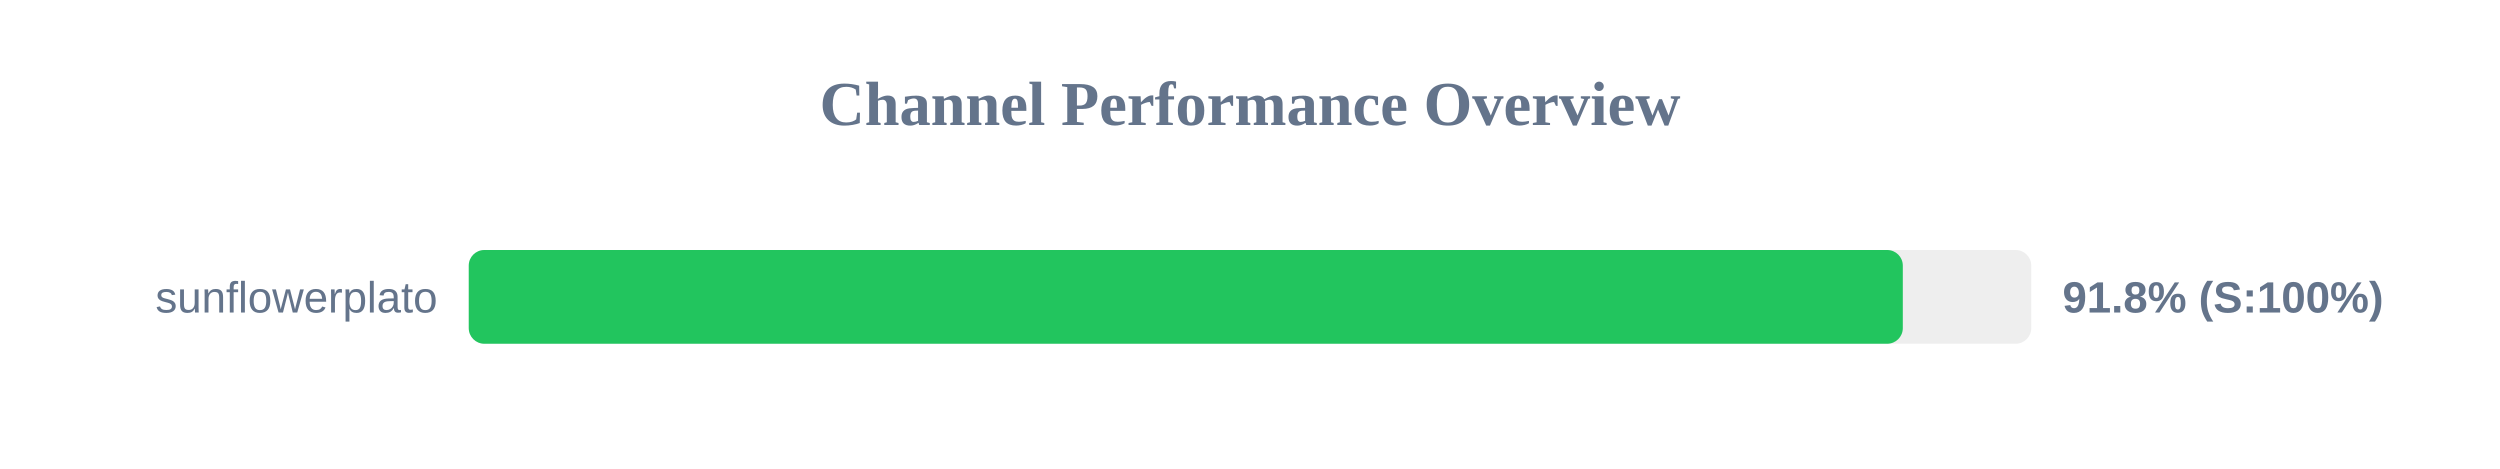
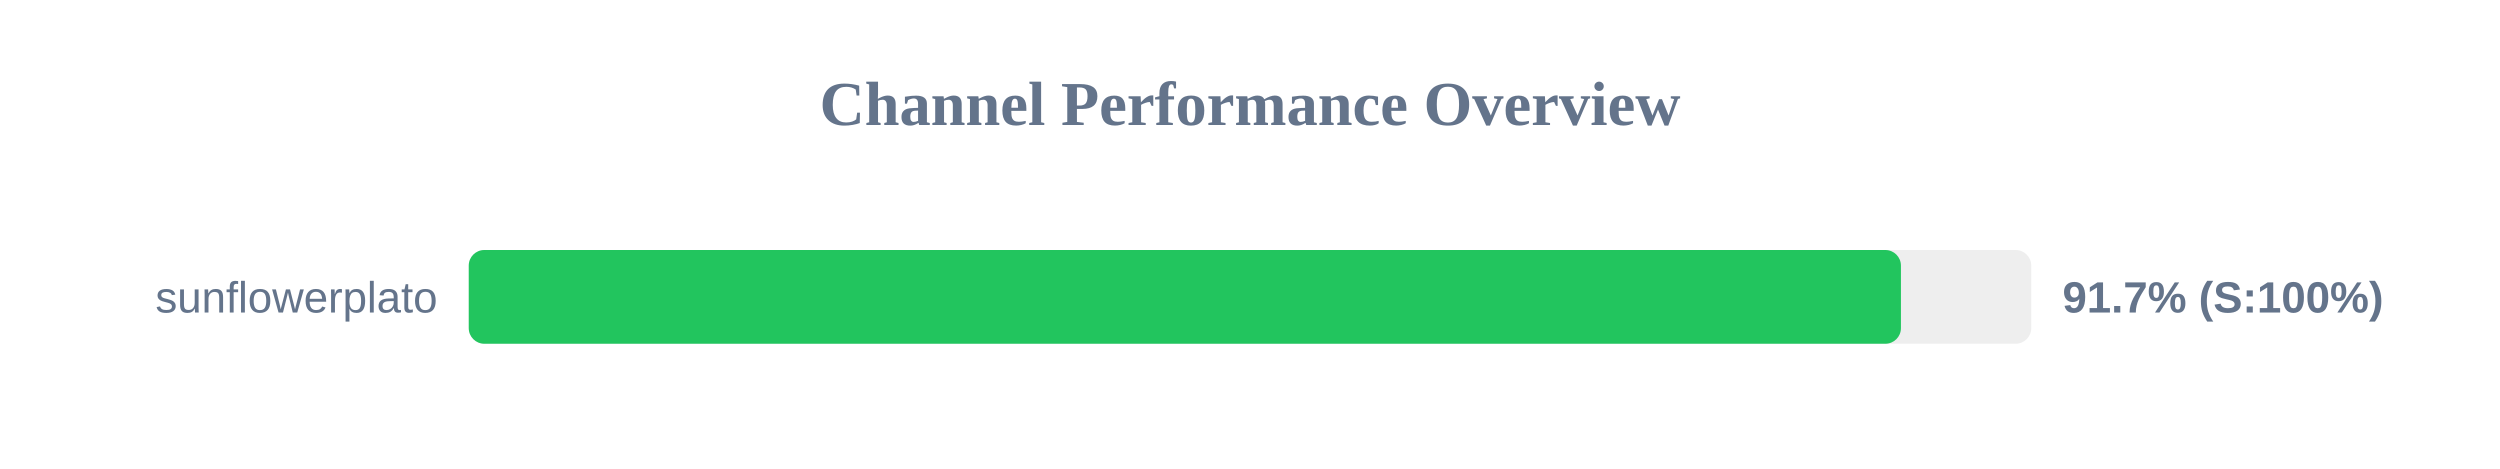
<svg xmlns="http://www.w3.org/2000/svg" width="800" height="150" version="1.1">
  <style>
        .row { font: 14px Arial; fill: #64748b; }
        .score { font: bold 14px Arial; fill: #64748b; }
    </style>
  <text x="400" y="40" text-anchor="middle" font-size="20px" font-weight="bold" fill="#64748b">Channel Performance Overview</text>
  <rect x="150" y="80" width="500" height="30" fill="#eee" rx="5" />
-   <rect x="150" y="80" width="458.9" height="30" fill="#22c55e" rx="5" />
+   <rect x="150" y="80" width="458.3" height="30" fill="#22c55e" rx="5" />
  <text x="140" y="100" text-anchor="end" class="row">sunflowerplato</text>
-   <text x="660" y="100" text-anchor="start" class="score">91.8% (S:100%)</text>
+   <text x="660" y="100" text-anchor="start" class="score">91.7% (S:100%)</text>
</svg>
